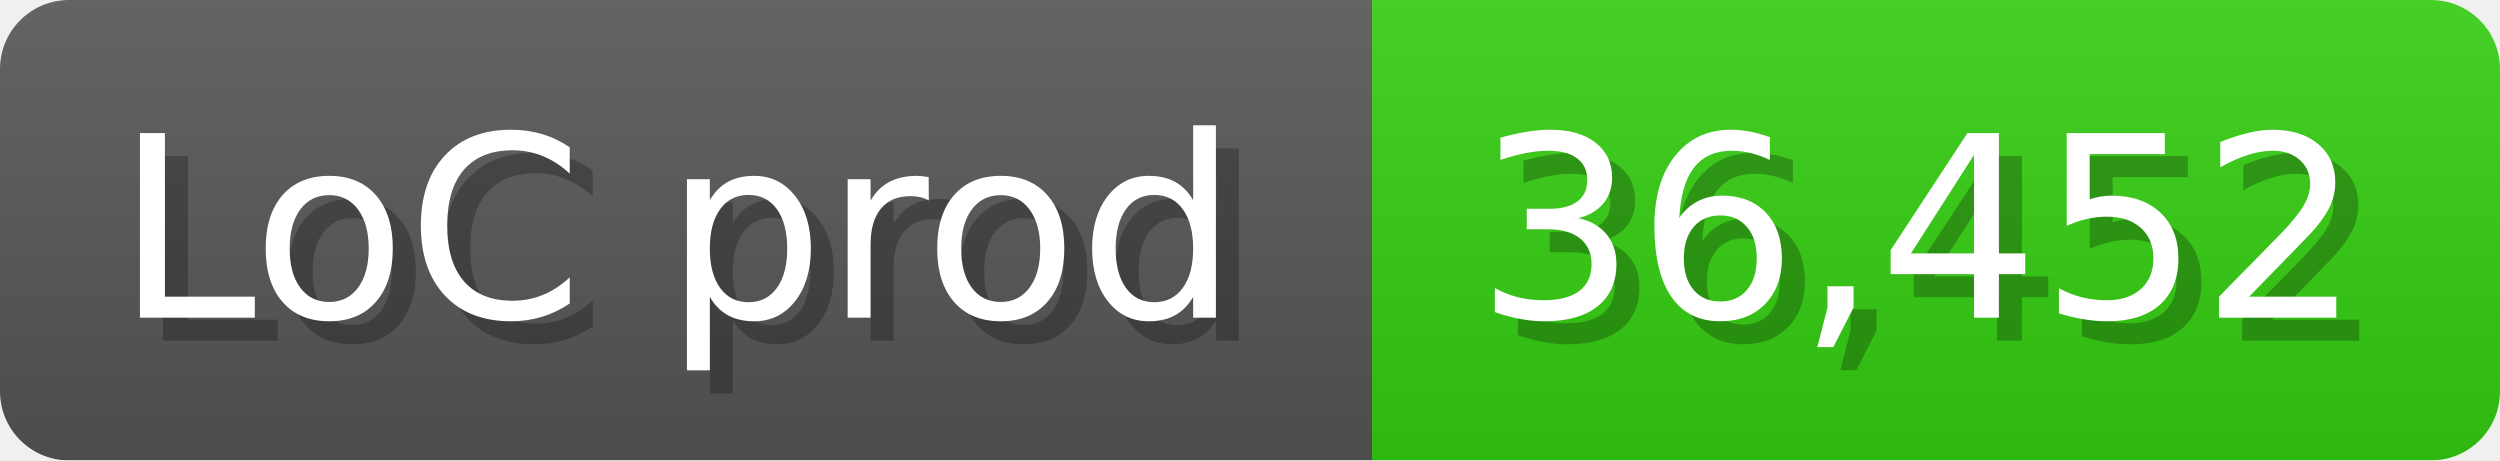
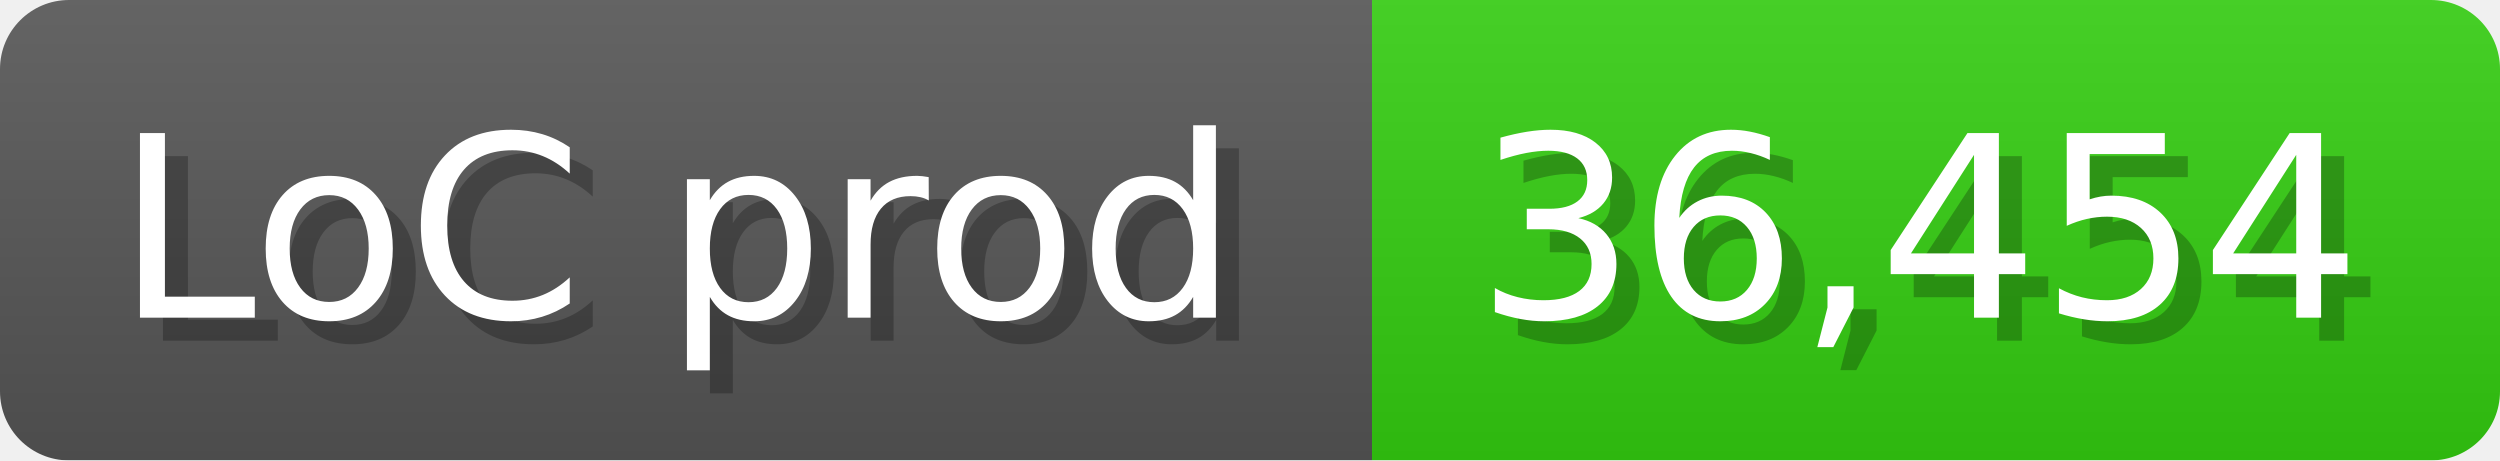
<svg xmlns="http://www.w3.org/2000/svg" width="108.6" height="20" viewBox="0 0 1086 200">
  <linearGradient id="a" x2="0" y2="100%">
    <stop offset="0" stop-opacity=".1" stop-color="#EEE" />
    <stop offset="1" stop-opacity=".1" />
  </linearGradient>
  <mask id="m">
    <rect width="1086" height="200" rx="30" fill="#FFF" />
  </mask>
  <g mask="url(#m)">
    <rect width="596" height="200" fill="#555" />
    <rect width="490" height="200" fill="#3C1" x="596" />
    <rect width="1086" height="200" fill="url(#a)" />
  </g>
  <g fill="#fff" text-anchor="start" font-family="Verdana,DejaVu Sans,sans-serif" font-size="110">
    <text x="60" y="148" textLength="496" fill="#000" opacity="0.25">LoC prod</text>
    <text x="50" y="138" textLength="496">LoC prod</text>
-     <text x="651" y="148" textLength="390" fill="#000" opacity="0.25">36,452</text>
-     <text x="641" y="138" textLength="390">36,452</text>
+     <text x="651" y="148" textLength="390" fill="#000" opacity="0.25">36,454</text>
+     <text x="641" y="138" textLength="390">36,454</text>
  </g>
</svg>
